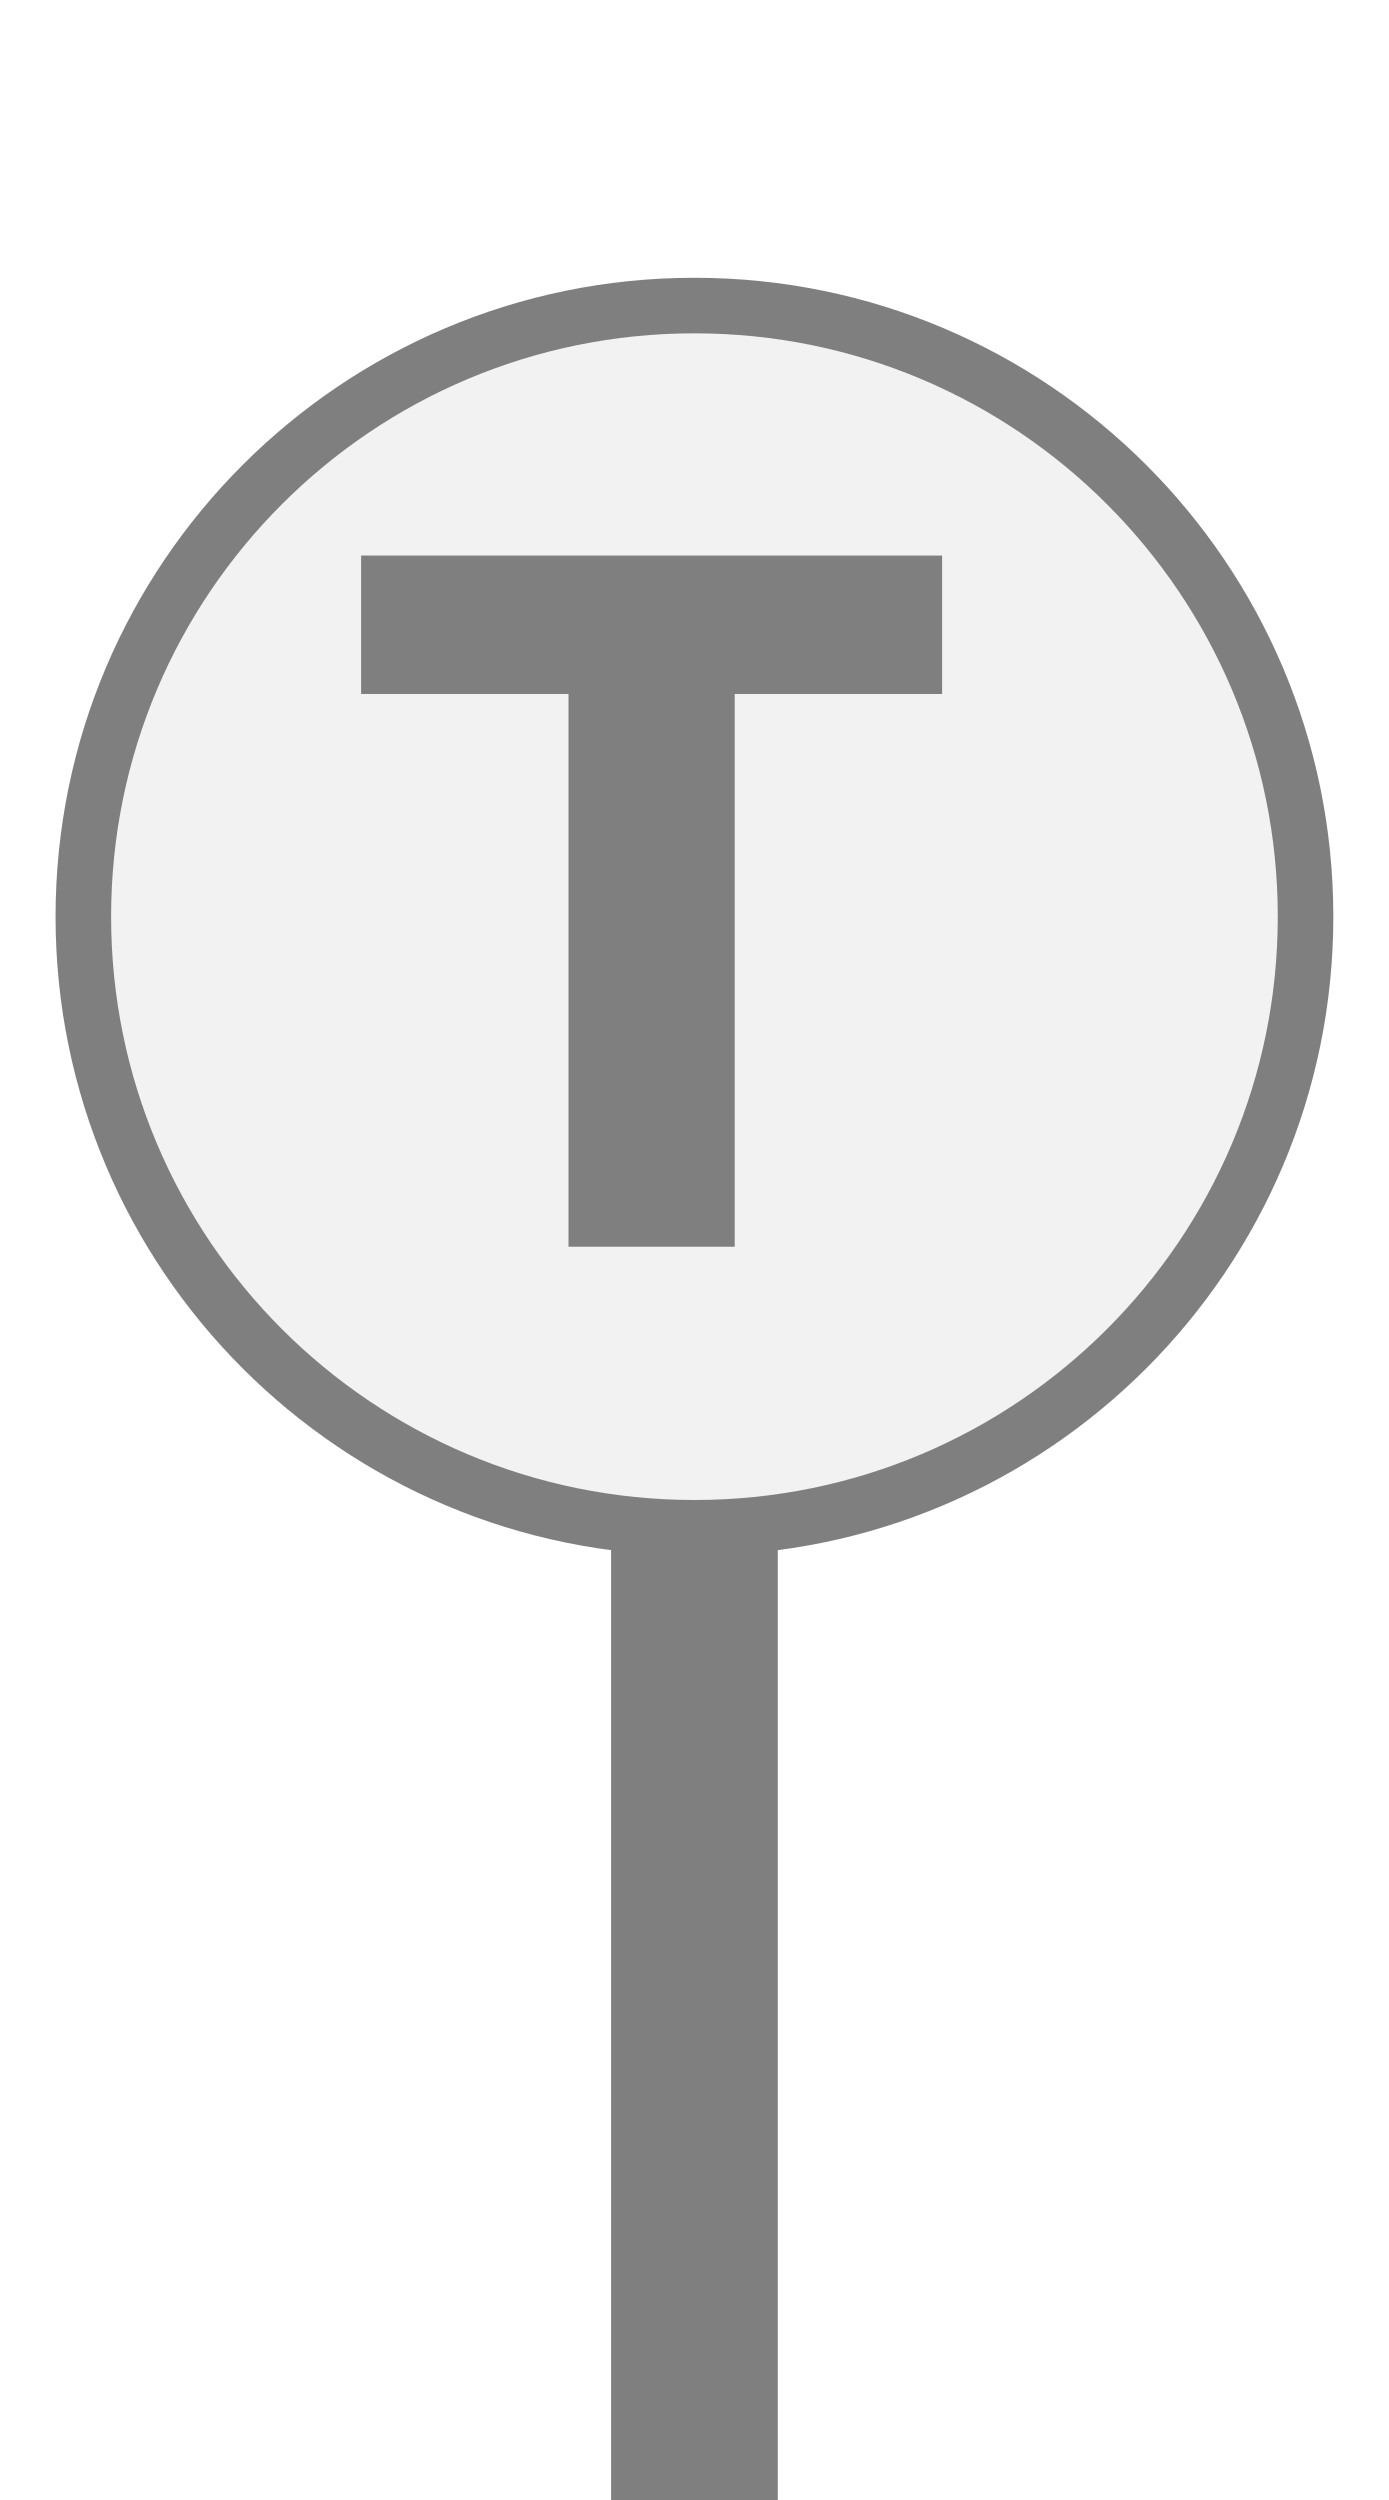
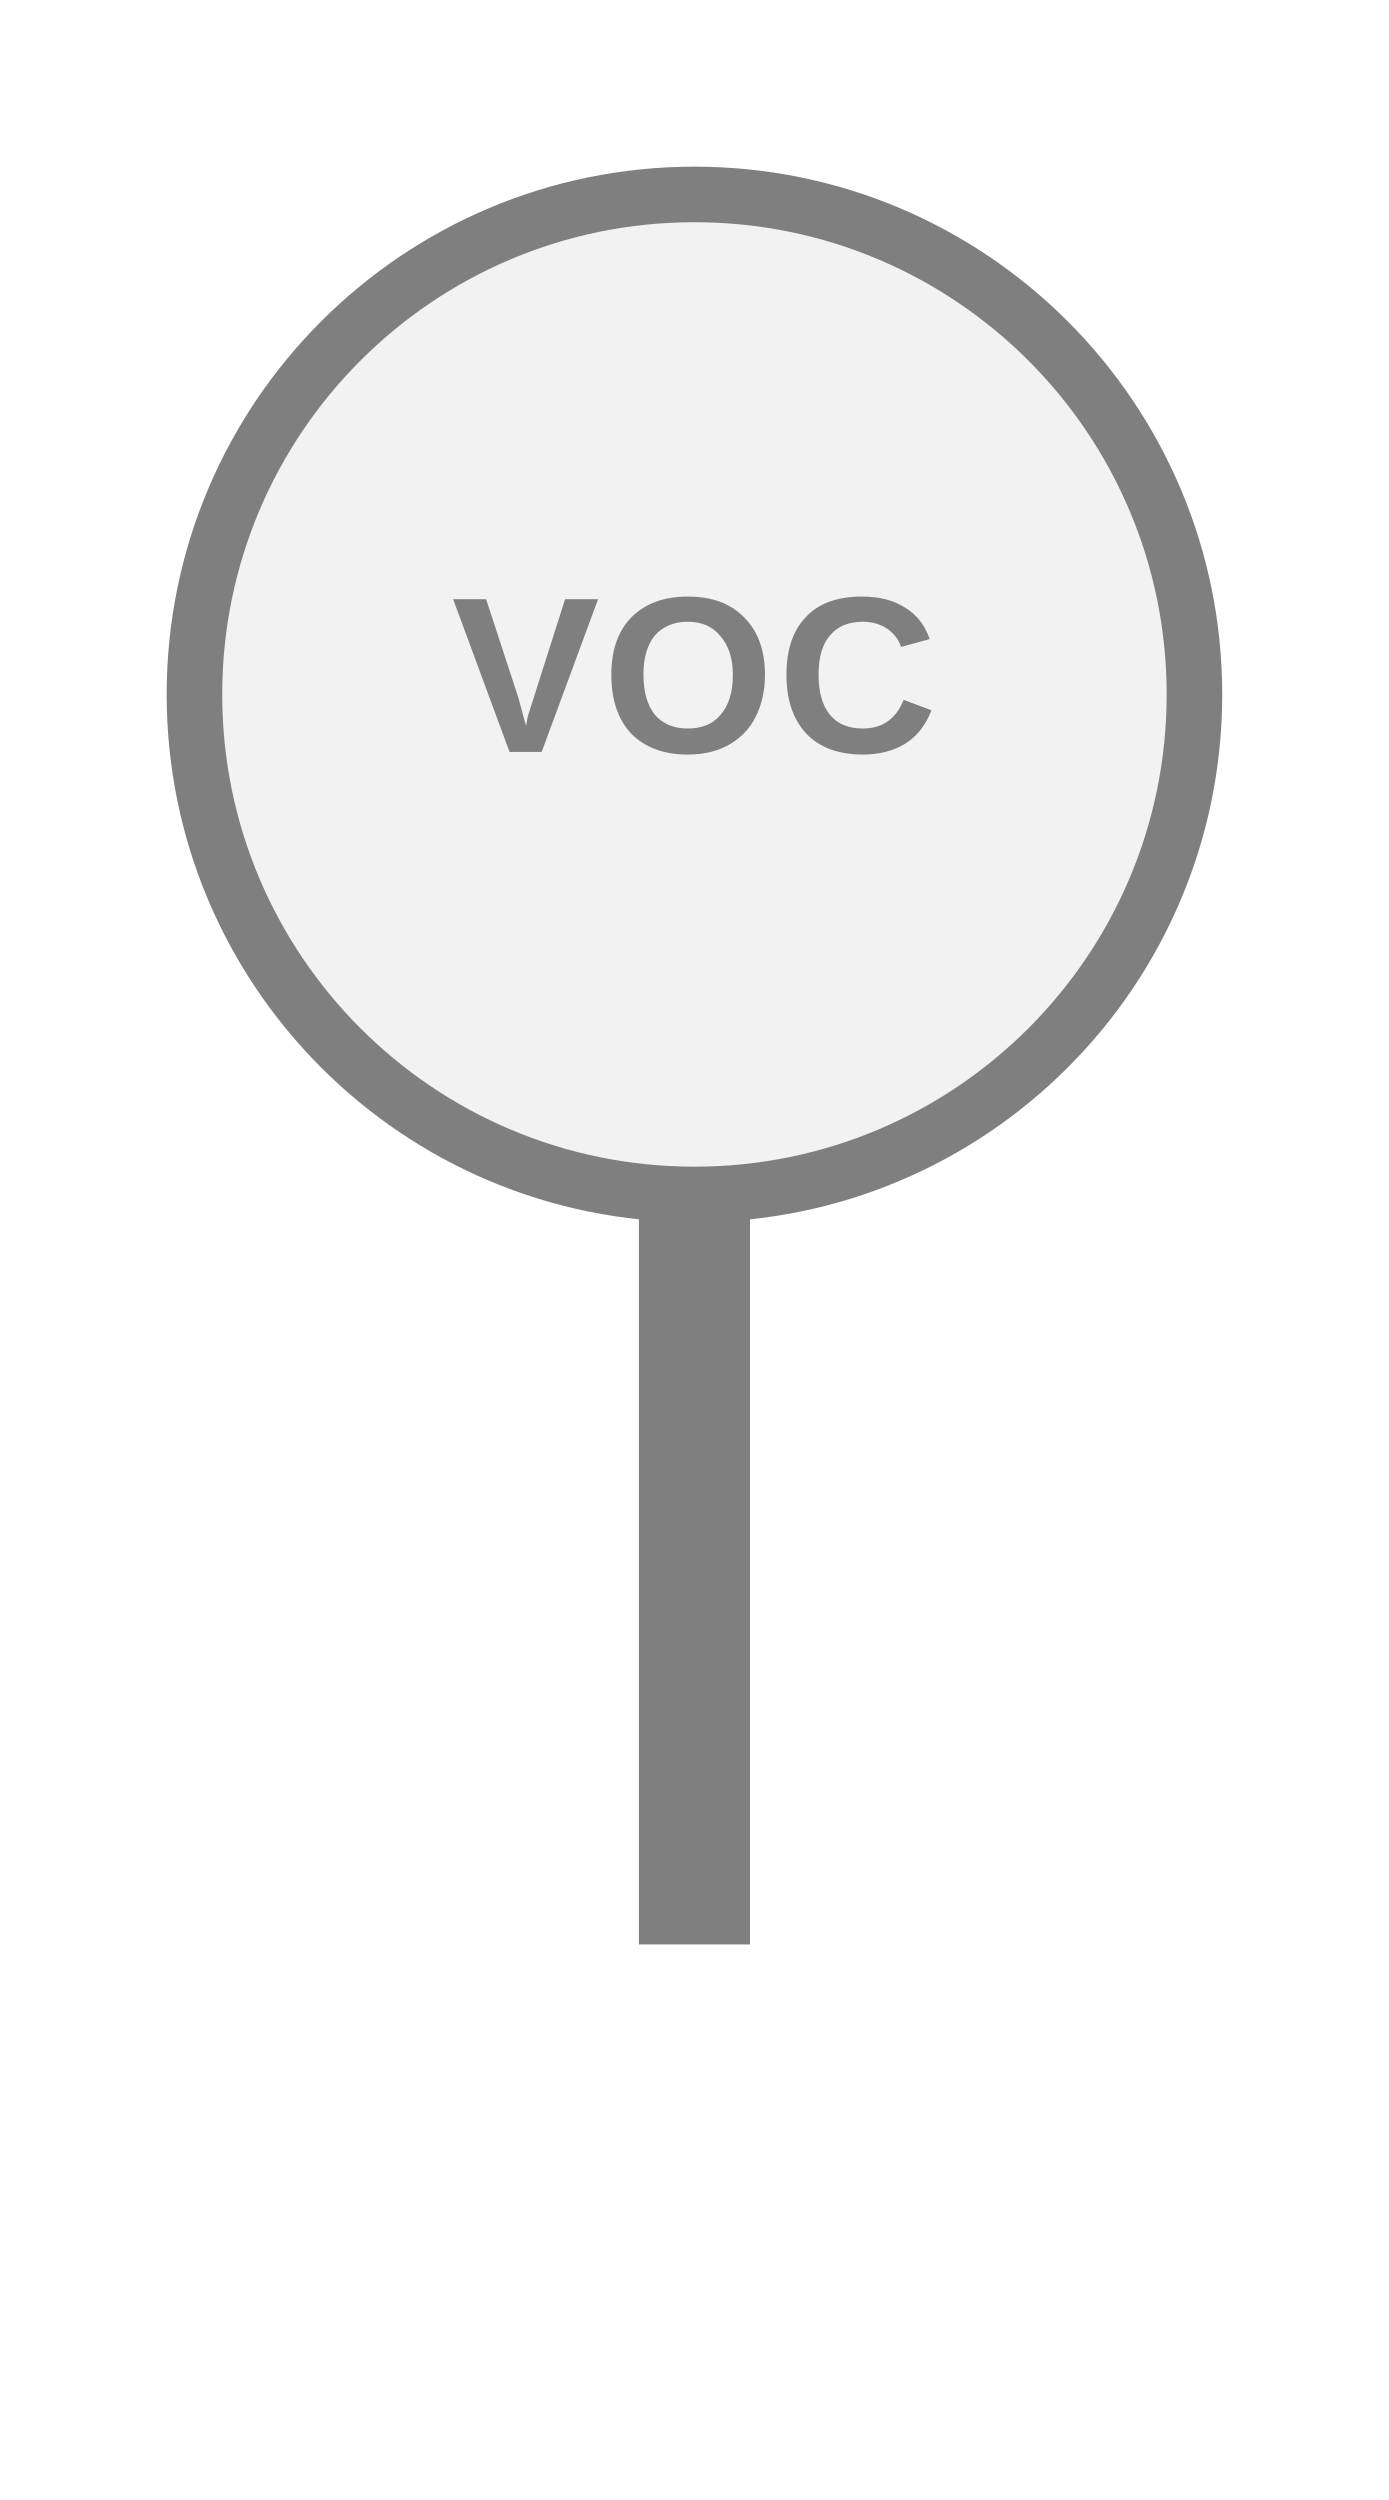
- <svg xmlns="http://www.w3.org/2000/svg" width="25" height="45" viewBox="0 0 25 45" preserveAspectRatio="xMidYMid meet">
-   <g transform="translate(12.500 22.500) rotate(0) scale(1) translate(-12.500 -22.500)">
-     <rect x="11" y="27.5" width="3" height="18" fill="#7f7f7f" />
-     <circle cx="12.5" cy="16.5" r="11" fill="#f2f2f2" stroke="#7f7f7f" stroke-width="1" />
-     <path d="M829 0V1194H381V1493H1636V1194H1188V0H829Z" fill="#7f7f7f" transform="translate(6.5,10) scale(0.008333,-0.008333) translate(-381,-1493)" />
-   </g>
+ <svg xmlns="http://www.w3.org/2000/svg" width="25px" height="45px" viewBox="0 0 25 45">
+   <rect x="11.5" y="21.5" width="2" height="13.5" fill="#7f7f7f" />
+   <circle cx="12.5" cy="12.5" r="9" fill="#f2f2f2" stroke="#7f7f7f" stroke-width="1" />
+   <text x="12.5" y="12.4" fill="#7f7f7f" font-family="Arial, Helvetica, sans-serif" font-size="4" font-style="normal" font-weight="600" letter-spacing="0.01em" text-anchor="middle" dominant-baseline="middle">VOC</text>
</svg>
